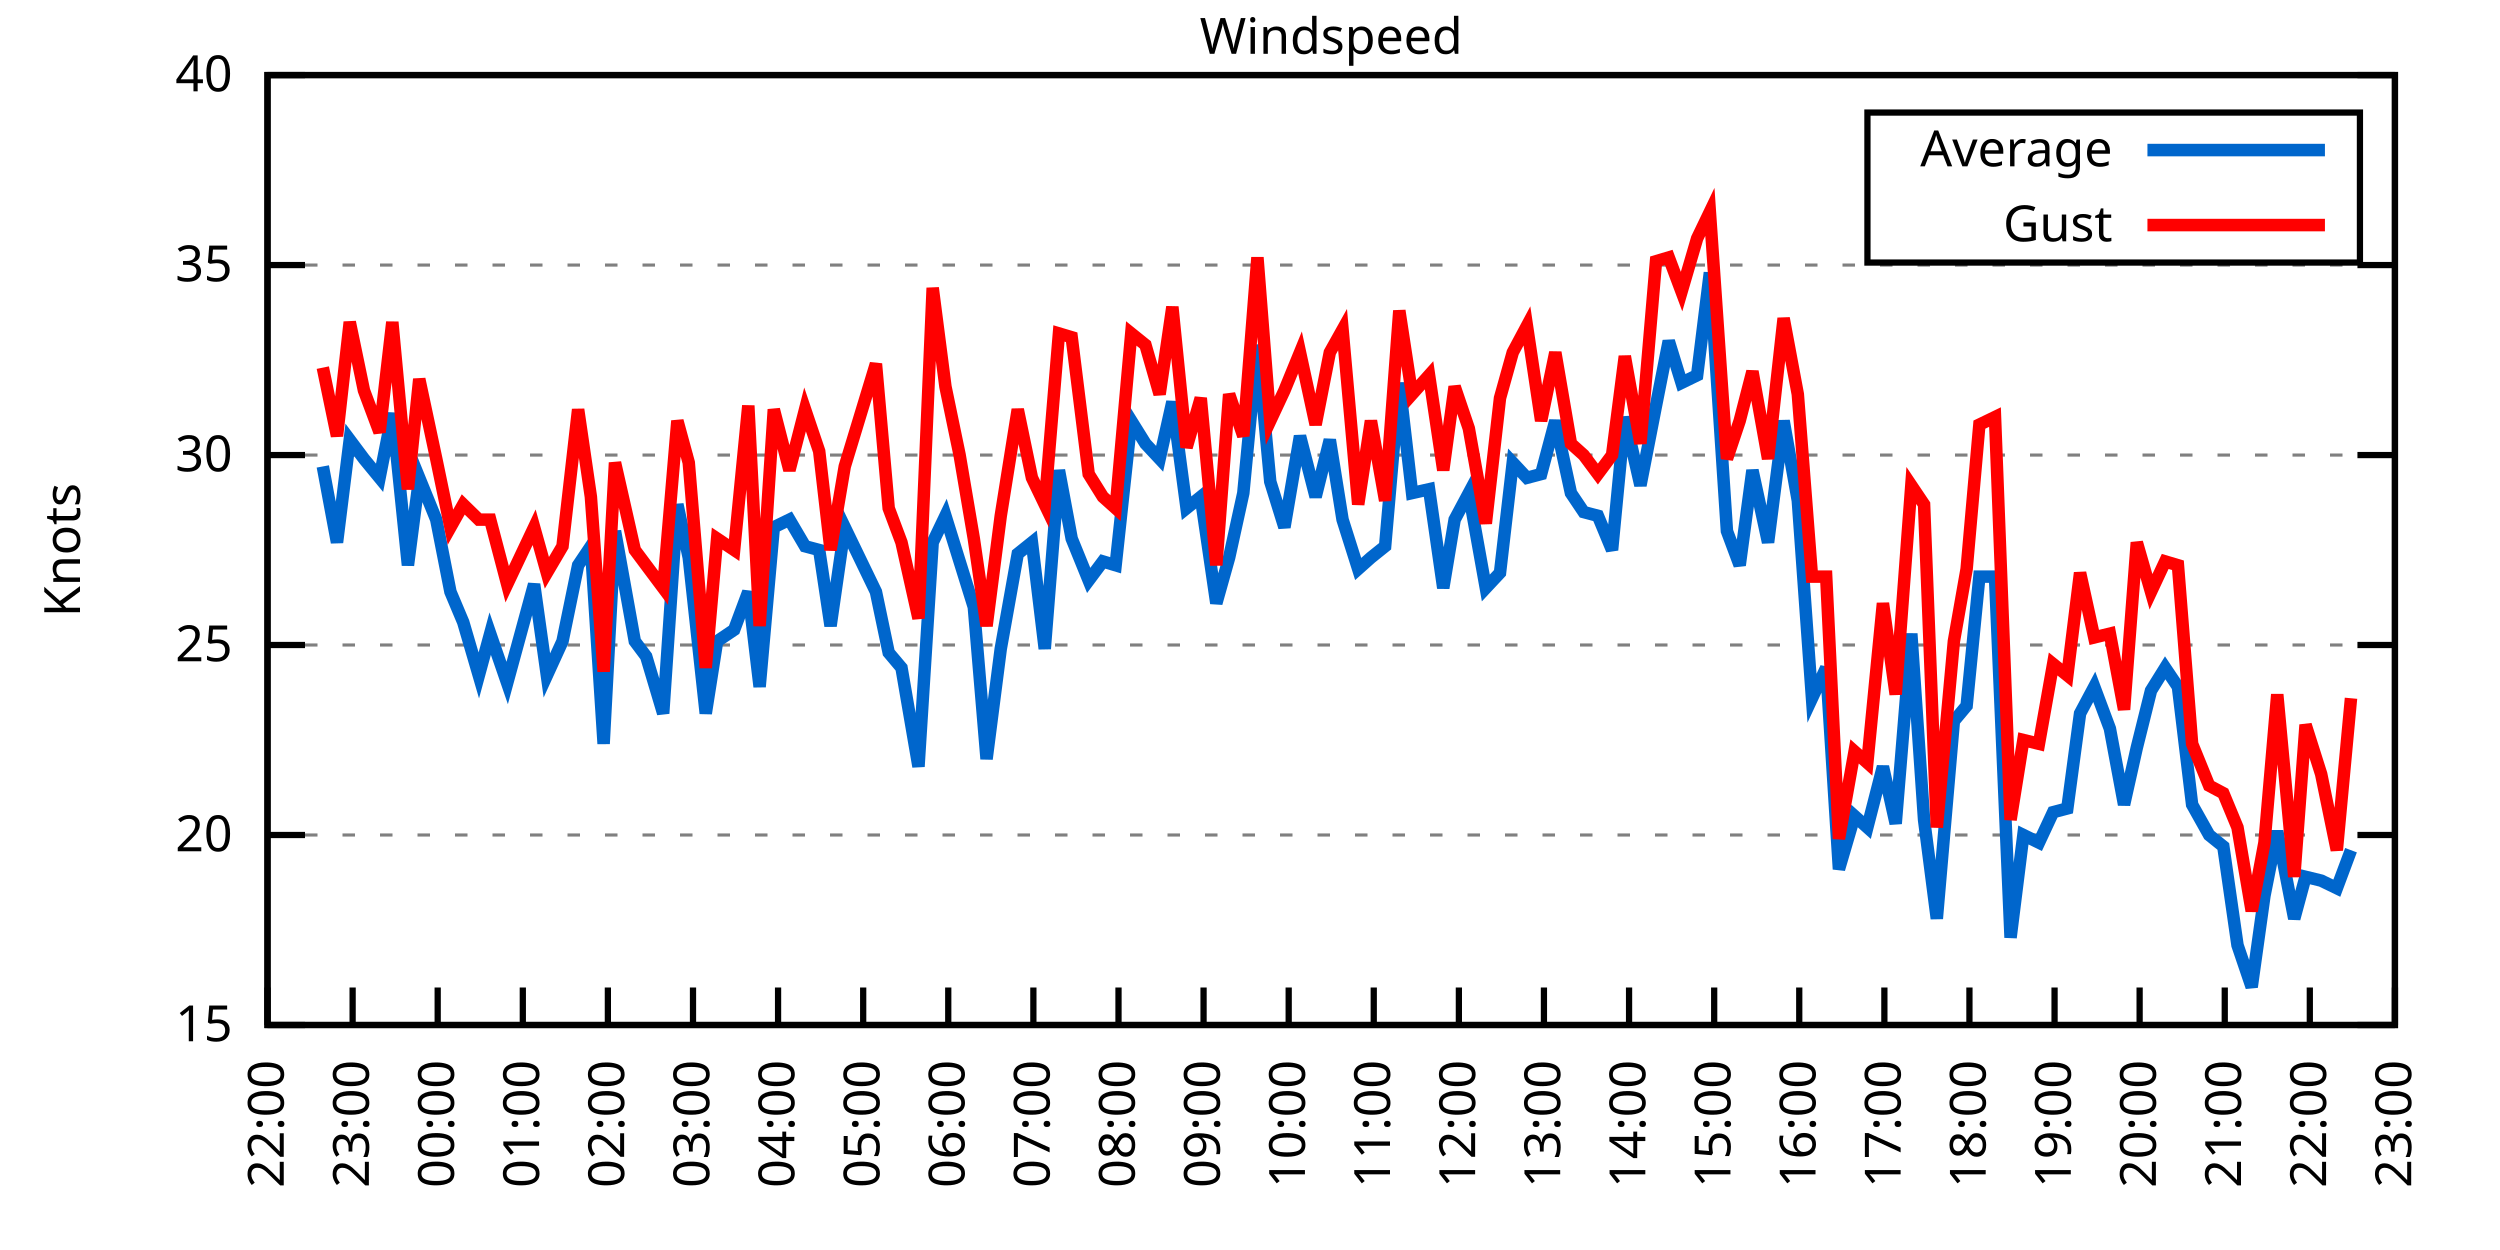
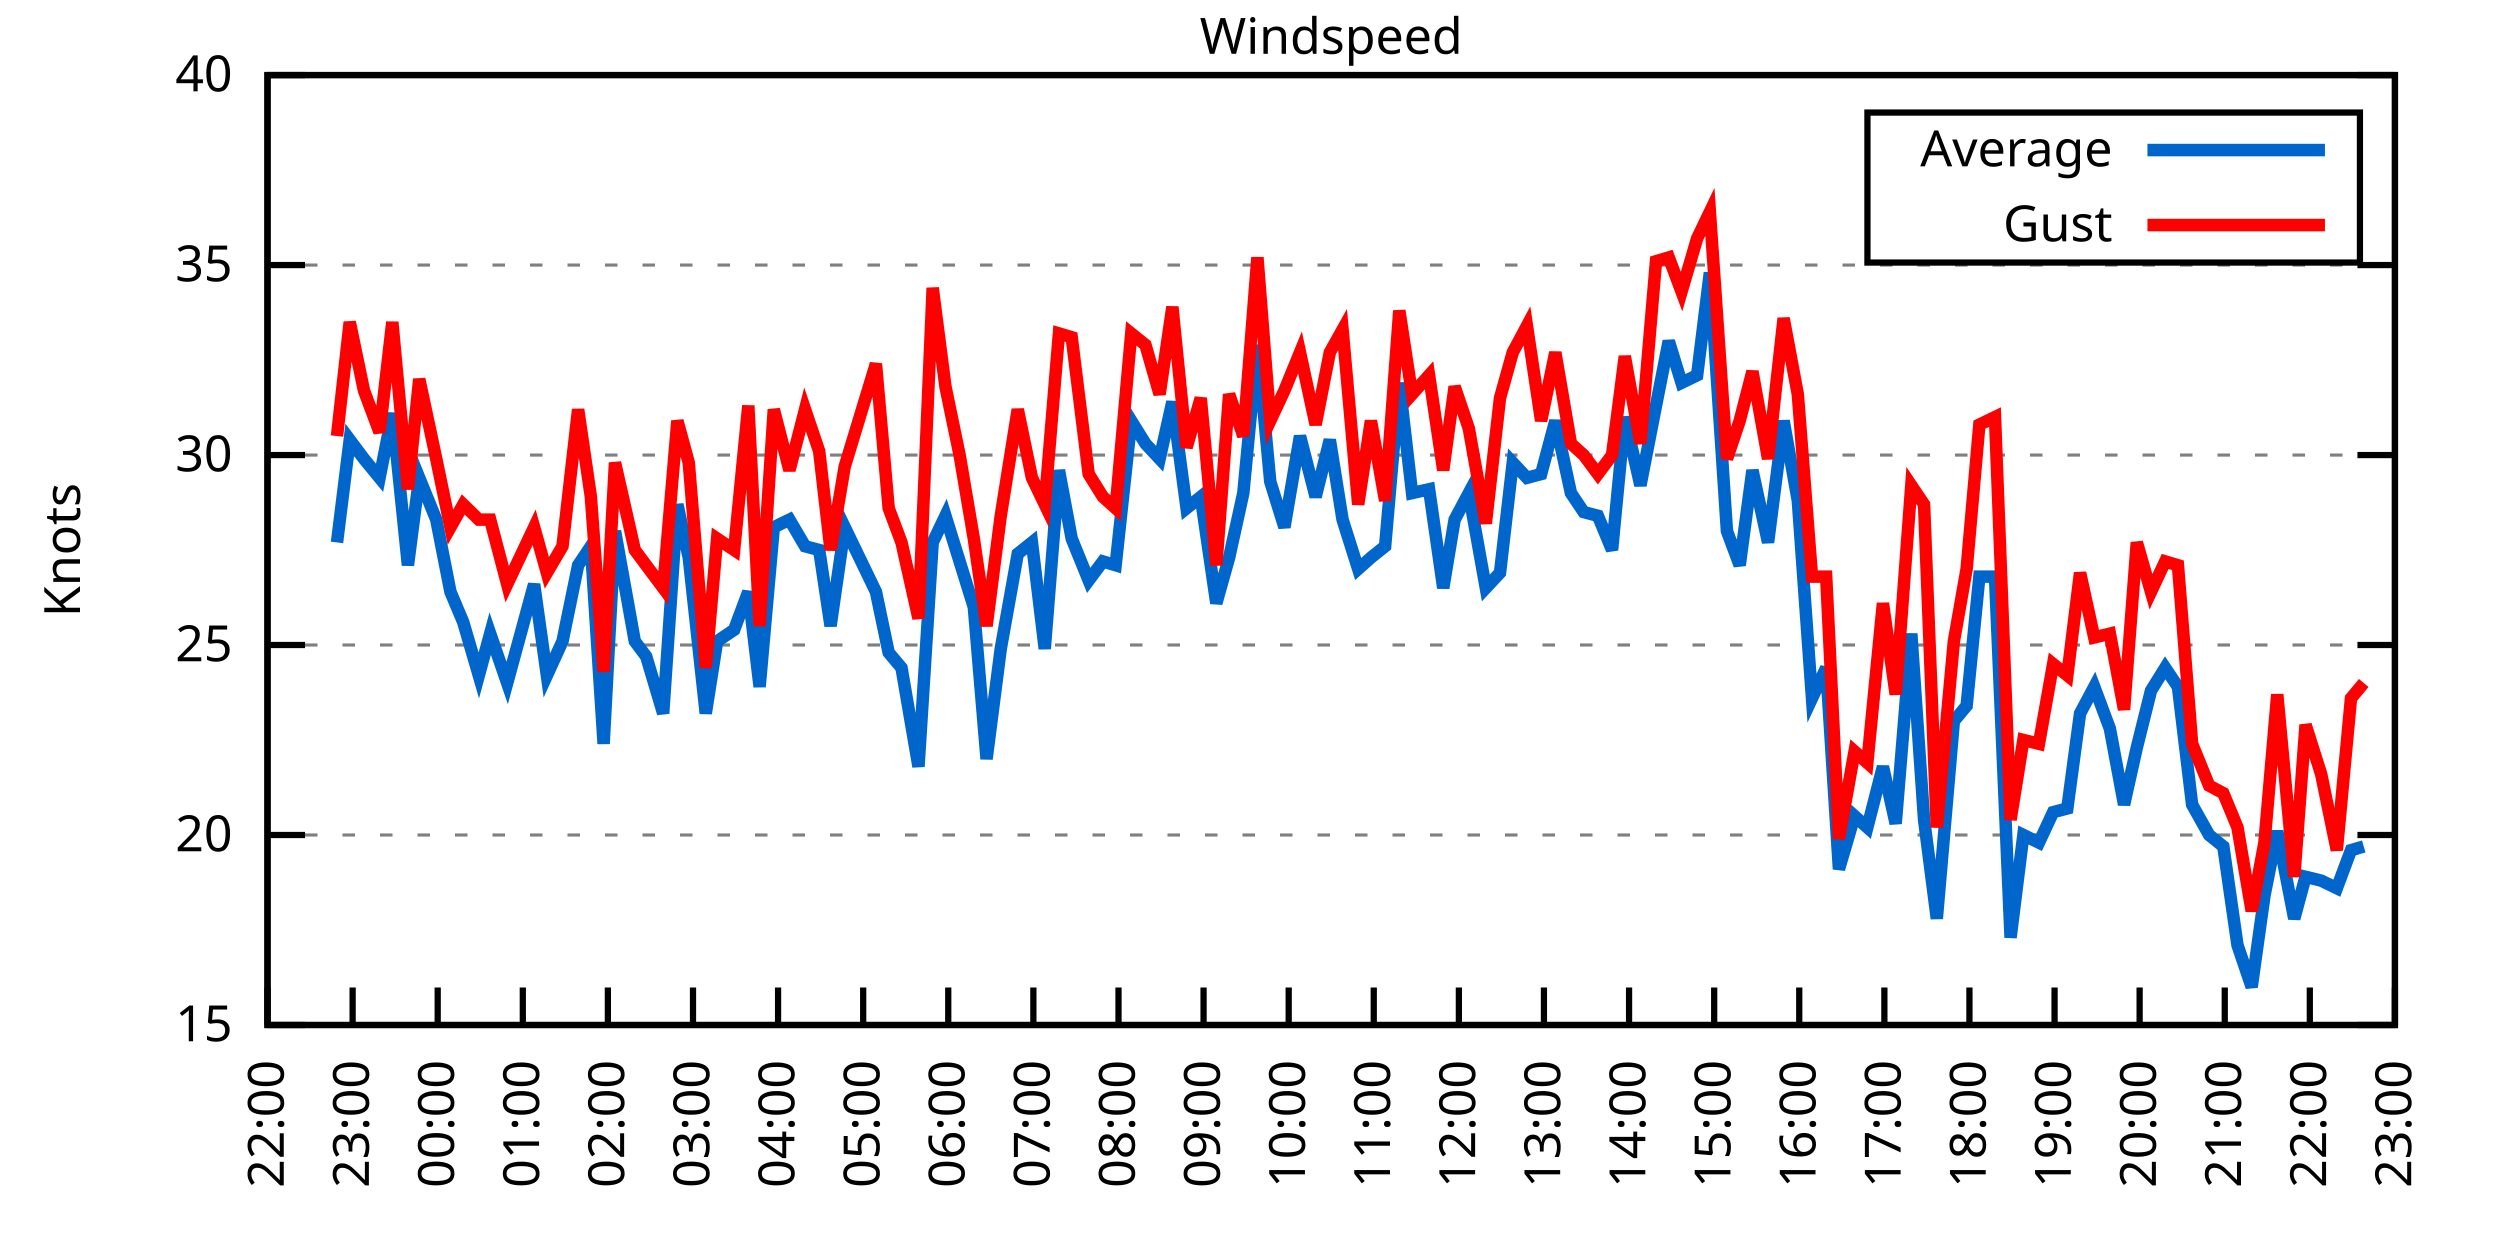
<svg xmlns="http://www.w3.org/2000/svg" xmlns:xlink="http://www.w3.org/1999/xlink" width="400" height="200" viewBox="0 0 400 200">
  <g id="gnuplot_canvas">
    <rect x="0" y="0" width="400" height="200" fill="none" />
    <defs>
      <circle id="gpDot" r="0.5" stroke-width="0.5" stroke="currentColor" />
      <path id="gpPt0" stroke-width="0.333" stroke="currentColor" d="M-1,0 h2 M0,-1 v2" />
      <path id="gpPt1" stroke-width="0.333" stroke="currentColor" d="M-1,-1 L1,1 M1,-1 L-1,1" />
      <path id="gpPt2" stroke-width="0.333" stroke="currentColor" d="M-1,0 L1,0 M0,-1 L0,1 M-1,-1 L1,1 M-1,1 L1,-1" />
      <rect id="gpPt3" stroke-width="0.333" stroke="currentColor" x="-1" y="-1" width="2" height="2" />
      <rect id="gpPt4" stroke-width="0.333" stroke="currentColor" fill="currentColor" x="-1" y="-1" width="2" height="2" />
      <circle id="gpPt5" stroke-width="0.333" stroke="currentColor" cx="0" cy="0" r="1" />
      <use xlink:href="#gpPt5" id="gpPt6" fill="currentColor" stroke="none" />
      <path id="gpPt7" stroke-width="0.333" stroke="currentColor" d="M0,-1.33 L-1.33,0.67 L1.33,0.67 z" />
      <use xlink:href="#gpPt7" id="gpPt8" fill="currentColor" stroke="none" />
      <use xlink:href="#gpPt7" id="gpPt9" stroke="currentColor" transform="rotate(180)" />
      <use xlink:href="#gpPt9" id="gpPt10" fill="currentColor" stroke="none" />
      <use xlink:href="#gpPt3" id="gpPt11" stroke="currentColor" transform="rotate(45)" />
      <use xlink:href="#gpPt11" id="gpPt12" fill="currentColor" stroke="none" />
      <path id="gpPt13" stroke-width="0.333" stroke="currentColor" d="M0,1.330 L1.265,0.411 L0.782,-1.067 L-0.782,-1.076 L-1.265,0.411 z" />
      <use xlink:href="#gpPt13" id="gpPt14" fill="currentColor" stroke="none" />
      <filter id="textbox" filterUnits="objectBoundingBox" x="0" y="0" height="1" width="1">
        <feFlood flood-color="white" flood-opacity="1" result="bgnd" />
        <feComposite in="SourceGraphic" in2="bgnd" operator="atop" />
      </filter>
      <filter id="greybox" filterUnits="objectBoundingBox" x="0" y="0" height="1" width="1">
        <feFlood flood-color="lightgrey" flood-opacity="1" result="grey" />
        <feComposite in="SourceGraphic" in2="grey" operator="atop" />
      </filter>
    </defs>
    <g fill="none" color="white" stroke="currentColor" stroke-width="1.00" stroke-linecap="butt" stroke-linejoin="miter">
</g>
    <g fill="none" color="black" stroke="currentColor" stroke-width="1.00" stroke-linecap="butt" stroke-linejoin="miter">
      <g stroke="none" shape-rendering="crispEdges">
        <polygon fill="rgb(255, 255, 255)" points="42.80,164.00 383.18,164.00 383.18,12.02 42.80,12.02 " />
      </g>
    </g>
    <g fill="none" color="black" stroke="currentColor" stroke-width="1.00" stroke-linecap="butt" stroke-linejoin="miter">
</g>
    <g fill="none" color="black" stroke="black" stroke-width="0.50" stroke-linecap="butt" stroke-linejoin="miter">
</g>
    <g fill="none" color="gray" stroke="currentColor" stroke-width="0.50" stroke-linecap="butt" stroke-linejoin="miter">
      <path stroke="gray" stroke-dasharray="2,4" class="gridline" d="M42.80,164.00 L383.19,164.00  " />
    </g>
    <g fill="none" color="gray" stroke="gray" stroke-width="1.00" stroke-linecap="butt" stroke-linejoin="miter">
</g>
    <g fill="none" color="black" stroke="currentColor" stroke-width="1.00" stroke-linecap="butt" stroke-linejoin="miter">
      <path stroke="black" d="M42.80,164.00 L48.80,164.00 M383.19,164.00 L377.19,164.00  " />
      <g transform="translate(37.20,166.60)" stroke="none" fill="black" font-family="Sans" font-size="8.00" text-anchor="end">
        <text>
          <tspan font-family="Sans"> 15</tspan>
        </text>
      </g>
    </g>
    <g fill="none" color="black" stroke="currentColor" stroke-width="1.00" stroke-linecap="butt" stroke-linejoin="miter">
</g>
    <g fill="none" color="black" stroke="black" stroke-width="0.50" stroke-linecap="butt" stroke-linejoin="miter">
</g>
    <g fill="none" color="gray" stroke="currentColor" stroke-width="0.50" stroke-linecap="butt" stroke-linejoin="miter">
      <path stroke="gray" stroke-dasharray="2,4" class="gridline" d="M42.80,133.60 L383.19,133.60  " />
    </g>
    <g fill="none" color="gray" stroke="gray" stroke-width="1.00" stroke-linecap="butt" stroke-linejoin="miter">
</g>
    <g fill="none" color="black" stroke="currentColor" stroke-width="1.00" stroke-linecap="butt" stroke-linejoin="miter">
      <path stroke="black" d="M42.80,133.60 L48.80,133.60 M383.19,133.60 L377.19,133.60  " />
      <g transform="translate(37.20,136.20)" stroke="none" fill="black" font-family="Sans" font-size="8.00" text-anchor="end">
        <text>
          <tspan font-family="Sans"> 20</tspan>
        </text>
      </g>
    </g>
    <g fill="none" color="black" stroke="currentColor" stroke-width="1.00" stroke-linecap="butt" stroke-linejoin="miter">
</g>
    <g fill="none" color="black" stroke="black" stroke-width="0.50" stroke-linecap="butt" stroke-linejoin="miter">
</g>
    <g fill="none" color="gray" stroke="currentColor" stroke-width="0.50" stroke-linecap="butt" stroke-linejoin="miter">
      <path stroke="gray" stroke-dasharray="2,4" class="gridline" d="M42.80,103.20 L383.19,103.20  " />
    </g>
    <g fill="none" color="gray" stroke="gray" stroke-width="1.00" stroke-linecap="butt" stroke-linejoin="miter">
</g>
    <g fill="none" color="black" stroke="currentColor" stroke-width="1.00" stroke-linecap="butt" stroke-linejoin="miter">
      <path stroke="black" d="M42.80,103.20 L48.80,103.20 M383.19,103.20 L377.19,103.20  " />
      <g transform="translate(37.20,105.80)" stroke="none" fill="black" font-family="Sans" font-size="8.00" text-anchor="end">
        <text>
          <tspan font-family="Sans"> 25</tspan>
        </text>
      </g>
    </g>
    <g fill="none" color="black" stroke="currentColor" stroke-width="1.00" stroke-linecap="butt" stroke-linejoin="miter">
</g>
    <g fill="none" color="black" stroke="black" stroke-width="0.50" stroke-linecap="butt" stroke-linejoin="miter">
</g>
    <g fill="none" color="gray" stroke="currentColor" stroke-width="0.50" stroke-linecap="butt" stroke-linejoin="miter">
      <path stroke="gray" stroke-dasharray="2,4" class="gridline" d="M42.80,72.81 L383.19,72.81  " />
    </g>
    <g fill="none" color="gray" stroke="gray" stroke-width="1.00" stroke-linecap="butt" stroke-linejoin="miter">
</g>
    <g fill="none" color="black" stroke="currentColor" stroke-width="1.00" stroke-linecap="butt" stroke-linejoin="miter">
      <path stroke="black" d="M42.80,72.81 L48.80,72.81 M383.19,72.81 L377.19,72.81  " />
      <g transform="translate(37.20,75.41)" stroke="none" fill="black" font-family="Sans" font-size="8.00" text-anchor="end">
        <text>
          <tspan font-family="Sans"> 30</tspan>
        </text>
      </g>
    </g>
    <g fill="none" color="black" stroke="currentColor" stroke-width="1.00" stroke-linecap="butt" stroke-linejoin="miter">
</g>
    <g fill="none" color="black" stroke="black" stroke-width="0.50" stroke-linecap="butt" stroke-linejoin="miter">
</g>
    <g fill="none" color="gray" stroke="currentColor" stroke-width="0.50" stroke-linecap="butt" stroke-linejoin="miter">
      <path stroke="gray" stroke-dasharray="2,4" class="gridline" d="M42.80,42.41 L383.19,42.41  " />
    </g>
    <g fill="none" color="gray" stroke="gray" stroke-width="1.00" stroke-linecap="butt" stroke-linejoin="miter">
</g>
    <g fill="none" color="black" stroke="currentColor" stroke-width="1.00" stroke-linecap="butt" stroke-linejoin="miter">
      <path stroke="black" d="M42.80,42.41 L48.80,42.41 M383.19,42.41 L377.19,42.41  " />
      <g transform="translate(37.20,45.01)" stroke="none" fill="black" font-family="Sans" font-size="8.00" text-anchor="end">
        <text>
          <tspan font-family="Sans"> 35</tspan>
        </text>
      </g>
    </g>
    <g fill="none" color="black" stroke="currentColor" stroke-width="1.00" stroke-linecap="butt" stroke-linejoin="miter">
</g>
    <g fill="none" color="black" stroke="black" stroke-width="0.50" stroke-linecap="butt" stroke-linejoin="miter">
</g>
    <g fill="none" color="gray" stroke="currentColor" stroke-width="0.50" stroke-linecap="butt" stroke-linejoin="miter">
      <path stroke="gray" stroke-dasharray="2,4" class="gridline" d="M42.80,12.01 L383.19,12.01  " />
    </g>
    <g fill="none" color="gray" stroke="gray" stroke-width="1.00" stroke-linecap="butt" stroke-linejoin="miter">
</g>
    <g fill="none" color="black" stroke="currentColor" stroke-width="1.00" stroke-linecap="butt" stroke-linejoin="miter">
      <path stroke="black" d="M42.80,12.01 L48.80,12.01 M383.19,12.01 L377.19,12.01  " />
      <g transform="translate(37.20,14.61)" stroke="none" fill="black" font-family="Sans" font-size="8.00" text-anchor="end">
        <text>
          <tspan font-family="Sans"> 40</tspan>
        </text>
      </g>
    </g>
    <g fill="none" color="black" stroke="currentColor" stroke-width="1.00" stroke-linecap="butt" stroke-linejoin="miter">
      <path stroke="black" d="M42.80,164.00 L42.80,158.00  " />
      <g transform="translate(45.40,169.60) rotate(270.00)" stroke="none" fill="black" font-family="Sans" font-size="8.00" text-anchor="end">
        <text>
          <tspan font-family="Sans">22:00</tspan>
        </text>
      </g>
    </g>
    <g fill="none" color="black" stroke="currentColor" stroke-width="1.00" stroke-linecap="butt" stroke-linejoin="miter">
      <path stroke="black" d="M56.42,164.00 L56.42,158.00  " />
      <g transform="translate(59.02,169.60) rotate(270.00)" stroke="none" fill="black" font-family="Sans" font-size="8.00" text-anchor="end">
        <text>
          <tspan font-family="Sans">23:00</tspan>
        </text>
      </g>
    </g>
    <g fill="none" color="black" stroke="currentColor" stroke-width="1.00" stroke-linecap="butt" stroke-linejoin="miter">
      <path stroke="black" d="M70.03,164.00 L70.03,158.00  " />
      <g transform="translate(72.63,169.60) rotate(270.00)" stroke="none" fill="black" font-family="Sans" font-size="8.00" text-anchor="end">
        <text>
          <tspan font-family="Sans">00:00</tspan>
        </text>
      </g>
    </g>
    <g fill="none" color="black" stroke="currentColor" stroke-width="1.00" stroke-linecap="butt" stroke-linejoin="miter">
      <path stroke="black" d="M83.65,164.00 L83.65,158.00  " />
      <g transform="translate(86.25,169.60) rotate(270.00)" stroke="none" fill="black" font-family="Sans" font-size="8.00" text-anchor="end">
        <text>
          <tspan font-family="Sans">01:00</tspan>
        </text>
      </g>
    </g>
    <g fill="none" color="black" stroke="currentColor" stroke-width="1.00" stroke-linecap="butt" stroke-linejoin="miter">
      <path stroke="black" d="M97.26,164.00 L97.26,158.00  " />
      <g transform="translate(99.86,169.60) rotate(270.00)" stroke="none" fill="black" font-family="Sans" font-size="8.00" text-anchor="end">
        <text>
          <tspan font-family="Sans">02:00</tspan>
        </text>
      </g>
    </g>
    <g fill="none" color="black" stroke="currentColor" stroke-width="1.00" stroke-linecap="butt" stroke-linejoin="miter">
      <path stroke="black" d="M110.88,164.00 L110.88,158.00  " />
      <g transform="translate(113.48,169.60) rotate(270.00)" stroke="none" fill="black" font-family="Sans" font-size="8.00" text-anchor="end">
        <text>
          <tspan font-family="Sans">03:00</tspan>
        </text>
      </g>
    </g>
    <g fill="none" color="black" stroke="currentColor" stroke-width="1.00" stroke-linecap="butt" stroke-linejoin="miter">
      <path stroke="black" d="M124.49,164.00 L124.49,158.00  " />
      <g transform="translate(127.09,169.60) rotate(270.00)" stroke="none" fill="black" font-family="Sans" font-size="8.00" text-anchor="end">
        <text>
          <tspan font-family="Sans">04:00</tspan>
        </text>
      </g>
    </g>
    <g fill="none" color="black" stroke="currentColor" stroke-width="1.00" stroke-linecap="butt" stroke-linejoin="miter">
      <path stroke="black" d="M138.11,164.00 L138.11,158.00  " />
      <g transform="translate(140.71,169.60) rotate(270.00)" stroke="none" fill="black" font-family="Sans" font-size="8.00" text-anchor="end">
        <text>
          <tspan font-family="Sans">05:00</tspan>
        </text>
      </g>
    </g>
    <g fill="none" color="black" stroke="currentColor" stroke-width="1.00" stroke-linecap="butt" stroke-linejoin="miter">
      <path stroke="black" d="M151.72,164.00 L151.72,158.00  " />
      <g transform="translate(154.32,169.60) rotate(270.00)" stroke="none" fill="black" font-family="Sans" font-size="8.00" text-anchor="end">
        <text>
          <tspan font-family="Sans">06:00</tspan>
        </text>
      </g>
    </g>
    <g fill="none" color="black" stroke="currentColor" stroke-width="1.00" stroke-linecap="butt" stroke-linejoin="miter">
      <path stroke="black" d="M165.34,164.00 L165.34,158.00  " />
      <g transform="translate(167.94,169.60) rotate(270.00)" stroke="none" fill="black" font-family="Sans" font-size="8.00" text-anchor="end">
        <text>
          <tspan font-family="Sans">07:00</tspan>
        </text>
      </g>
    </g>
    <g fill="none" color="black" stroke="currentColor" stroke-width="1.00" stroke-linecap="butt" stroke-linejoin="miter">
      <path stroke="black" d="M178.96,164.00 L178.96,158.00  " />
      <g transform="translate(181.56,169.60) rotate(270.00)" stroke="none" fill="black" font-family="Sans" font-size="8.00" text-anchor="end">
        <text>
          <tspan font-family="Sans">08:00</tspan>
        </text>
      </g>
    </g>
    <g fill="none" color="black" stroke="currentColor" stroke-width="1.00" stroke-linecap="butt" stroke-linejoin="miter">
      <path stroke="black" d="M192.57,164.00 L192.57,158.00  " />
      <g transform="translate(195.17,169.60) rotate(270.00)" stroke="none" fill="black" font-family="Sans" font-size="8.00" text-anchor="end">
        <text>
          <tspan font-family="Sans">09:00</tspan>
        </text>
      </g>
    </g>
    <g fill="none" color="black" stroke="currentColor" stroke-width="1.00" stroke-linecap="butt" stroke-linejoin="miter">
      <path stroke="black" d="M206.19,164.00 L206.19,158.00  " />
      <g transform="translate(208.79,169.60) rotate(270.00)" stroke="none" fill="black" font-family="Sans" font-size="8.00" text-anchor="end">
        <text>
          <tspan font-family="Sans">10:00</tspan>
        </text>
      </g>
    </g>
    <g fill="none" color="black" stroke="currentColor" stroke-width="1.00" stroke-linecap="butt" stroke-linejoin="miter">
      <path stroke="black" d="M219.80,164.00 L219.80,158.00  " />
      <g transform="translate(222.40,169.60) rotate(270.00)" stroke="none" fill="black" font-family="Sans" font-size="8.00" text-anchor="end">
        <text>
          <tspan font-family="Sans">11:00</tspan>
        </text>
      </g>
    </g>
    <g fill="none" color="black" stroke="currentColor" stroke-width="1.00" stroke-linecap="butt" stroke-linejoin="miter">
      <path stroke="black" d="M233.42,164.00 L233.42,158.00  " />
      <g transform="translate(236.02,169.60) rotate(270.00)" stroke="none" fill="black" font-family="Sans" font-size="8.00" text-anchor="end">
        <text>
          <tspan font-family="Sans">12:00</tspan>
        </text>
      </g>
    </g>
    <g fill="none" color="black" stroke="currentColor" stroke-width="1.00" stroke-linecap="butt" stroke-linejoin="miter">
      <path stroke="black" d="M247.03,164.00 L247.03,158.00  " />
      <g transform="translate(249.63,169.60) rotate(270.00)" stroke="none" fill="black" font-family="Sans" font-size="8.00" text-anchor="end">
        <text>
          <tspan font-family="Sans">13:00</tspan>
        </text>
      </g>
    </g>
    <g fill="none" color="black" stroke="currentColor" stroke-width="1.00" stroke-linecap="butt" stroke-linejoin="miter">
      <path stroke="black" d="M260.65,164.00 L260.65,158.00  " />
      <g transform="translate(263.25,169.60) rotate(270.00)" stroke="none" fill="black" font-family="Sans" font-size="8.00" text-anchor="end">
        <text>
          <tspan font-family="Sans">14:00</tspan>
        </text>
      </g>
    </g>
    <g fill="none" color="black" stroke="currentColor" stroke-width="1.00" stroke-linecap="butt" stroke-linejoin="miter">
      <path stroke="black" d="M274.27,164.00 L274.27,158.00  " />
      <g transform="translate(276.87,169.60) rotate(270.00)" stroke="none" fill="black" font-family="Sans" font-size="8.00" text-anchor="end">
        <text>
          <tspan font-family="Sans">15:00</tspan>
        </text>
      </g>
    </g>
    <g fill="none" color="black" stroke="currentColor" stroke-width="1.00" stroke-linecap="butt" stroke-linejoin="miter">
      <path stroke="black" d="M287.88,164.00 L287.88,158.00  " />
      <g transform="translate(290.48,169.60) rotate(270.00)" stroke="none" fill="black" font-family="Sans" font-size="8.00" text-anchor="end">
        <text>
          <tspan font-family="Sans">16:00</tspan>
        </text>
      </g>
    </g>
    <g fill="none" color="black" stroke="currentColor" stroke-width="1.00" stroke-linecap="butt" stroke-linejoin="miter">
      <path stroke="black" d="M301.50,164.00 L301.50,158.00  " />
      <g transform="translate(304.10,169.60) rotate(270.00)" stroke="none" fill="black" font-family="Sans" font-size="8.00" text-anchor="end">
        <text>
          <tspan font-family="Sans">17:00</tspan>
        </text>
      </g>
    </g>
    <g fill="none" color="black" stroke="currentColor" stroke-width="1.00" stroke-linecap="butt" stroke-linejoin="miter">
      <path stroke="black" d="M315.11,164.00 L315.11,158.00  " />
      <g transform="translate(317.71,169.60) rotate(270.00)" stroke="none" fill="black" font-family="Sans" font-size="8.00" text-anchor="end">
        <text>
          <tspan font-family="Sans">18:00</tspan>
        </text>
      </g>
    </g>
    <g fill="none" color="black" stroke="currentColor" stroke-width="1.00" stroke-linecap="butt" stroke-linejoin="miter">
      <path stroke="black" d="M328.73,164.00 L328.73,158.00  " />
      <g transform="translate(331.33,169.60) rotate(270.00)" stroke="none" fill="black" font-family="Sans" font-size="8.00" text-anchor="end">
        <text>
          <tspan font-family="Sans">19:00</tspan>
        </text>
      </g>
    </g>
    <g fill="none" color="black" stroke="currentColor" stroke-width="1.00" stroke-linecap="butt" stroke-linejoin="miter">
      <path stroke="black" d="M342.34,164.00 L342.34,158.00  " />
      <g transform="translate(344.94,169.60) rotate(270.00)" stroke="none" fill="black" font-family="Sans" font-size="8.00" text-anchor="end">
        <text>
          <tspan font-family="Sans">20:00</tspan>
        </text>
      </g>
    </g>
    <g fill="none" color="black" stroke="currentColor" stroke-width="1.00" stroke-linecap="butt" stroke-linejoin="miter">
      <path stroke="black" d="M355.96,164.00 L355.96,158.00  " />
      <g transform="translate(358.56,169.60) rotate(270.00)" stroke="none" fill="black" font-family="Sans" font-size="8.00" text-anchor="end">
        <text>
          <tspan font-family="Sans">21:00</tspan>
        </text>
      </g>
    </g>
    <g fill="none" color="black" stroke="currentColor" stroke-width="1.00" stroke-linecap="butt" stroke-linejoin="miter">
      <path stroke="black" d="M369.57,164.00 L369.57,158.00  " />
      <g transform="translate(372.17,169.60) rotate(270.00)" stroke="none" fill="black" font-family="Sans" font-size="8.00" text-anchor="end">
        <text>
          <tspan font-family="Sans">22:00</tspan>
        </text>
      </g>
    </g>
    <g fill="none" color="black" stroke="currentColor" stroke-width="1.00" stroke-linecap="butt" stroke-linejoin="miter">
      <path stroke="black" d="M383.19,164.00 L383.19,158.00  " />
      <g transform="translate(385.79,169.60) rotate(270.00)" stroke="none" fill="black" font-family="Sans" font-size="8.00" text-anchor="end">
        <text>
          <tspan font-family="Sans">23:00</tspan>
        </text>
      </g>
    </g>
    <g fill="none" color="black" stroke="currentColor" stroke-width="1.00" stroke-linecap="butt" stroke-linejoin="miter">
</g>
    <g fill="none" color="black" stroke="currentColor" stroke-width="1.00" stroke-linecap="butt" stroke-linejoin="miter">
      <path stroke="black" d="M42.80,12.01 L42.80,164.00 L383.19,164.00 L383.19,12.01 L42.80,12.01 Z  " />
    </g>
    <g fill="none" color="black" stroke="currentColor" stroke-width="1.00" stroke-linecap="butt" stroke-linejoin="miter">
</g>
    <g fill="none" color="black" stroke="currentColor" stroke-width="1.00" stroke-linecap="butt" stroke-linejoin="miter">
      <path stroke="black" d="M298.79,42.01 L298.79,18.01 L377.59,18.01 L377.59,42.01 L298.79,42.01 Z  " />
    </g>
    <g id="Windspeed_plot_1">
      <g fill="none" color="white" stroke="black" stroke-width="2.00" stroke-linecap="butt" stroke-linejoin="miter">
</g>
      <g fill="none" color="black" stroke="currentColor" stroke-width="2.00" stroke-linecap="butt" stroke-linejoin="miter">
        <g transform="translate(337.99,26.61)" stroke="none" fill="black" font-family="Sans" font-size="8.00" text-anchor="end">
          <text>
            <tspan font-family="Sans">Average</tspan>
          </text>
        </g>
      </g>
      <g fill="none" color="black" stroke="currentColor" stroke-width="2.00" stroke-linecap="butt" stroke-linejoin="miter">
-         <path stroke="rgb(  0, 102, 204)" d="M343.59,24.01 L371.99,24.01 M51.65,74.63 L53.92,86.79 L55.96,70.37 L58.23,73.41 L60.73,76.45 L62.77,66.12   L65.27,90.44 L67.08,76.45 L69.80,83.14 L72.07,94.69 L74.12,99.56 L76.61,108.07 L78.43,101.38 L81.15,109.28   L85.46,93.48 L87.50,108.07 L90.00,102.60 L92.50,90.44 L94.54,87.40 L96.58,119.01 L98.40,84.97 L101.57,102.60   L103.39,105.03 L106.11,114.15 L108.38,80.71 L110.20,89.22 L112.92,114.15 L114.74,102.60 L117.46,100.77 L119.73,94.69   L121.54,109.89 L123.81,84.36 L126.31,83.14 L128.81,87.40 L131.07,88.00 L132.89,100.16 L135.16,84.36 L140.15,94.69   L142.19,104.42 L144.24,106.85 L146.96,122.66 L149.23,86.79 L151.27,82.53 L153.54,89.83 L155.81,97.12 L157.85,121.44   L160.12,103.81 L162.84,88.61 L165.11,86.79 L167.16,103.81 L169.43,75.24 L171.47,86.18 L174.19,92.87 L176.46,89.83   L178.50,90.44 L181.00,67.33 L183.27,70.98 L185.54,73.41 L187.58,64.29 L189.85,81.32 L192.12,79.49 L194.61,96.52   L196.66,89.22 L198.93,78.89 L201.19,55.18 L203.24,77.06 L205.51,84.36 L208.00,69.77 L210.50,79.49 L212.77,70.37   L214.81,83.14 L217.31,91.04 L219.35,89.22 L221.62,87.40 L223.89,61.25 L225.93,78.89 L228.65,78.28 L230.92,94.08   L232.74,83.14 L235.01,78.89 L237.73,94.08 L240.00,91.65 L242.04,74.02 L244.31,76.45 L246.58,75.85 L248.85,67.33   L251.35,78.89 L253.39,81.93 L255.66,82.53 L257.93,88.00 L259.97,66.73 L262.47,77.67 L264.96,64.90 L267.00,54.57   L269.05,61.25 L271.54,60.04 L273.58,43.62 L276.31,84.97 L278.35,90.44 L280.39,75.24 L282.89,86.79 L285.38,67.33   L287.65,80.10 L289.92,111.72 L292.19,106.85 L294.23,139.07 L296.73,130.56 L298.77,132.39 L301.27,122.66 L303.31,131.78   L305.81,101.38 L307.85,131.17 L309.89,146.98 L312.62,115.36 L314.66,112.93 L316.70,92.26 L319.20,92.26 L321.69,150.02   L323.74,133.60 L326.23,134.82 L328.50,129.95 L330.77,129.35 L332.81,114.15 L335.08,109.89 L337.58,116.58 L339.85,128.74   L341.89,119.62 L344.16,110.50 L346.43,106.85 L348.47,109.89 L350.74,128.74 L353.46,133.60 L355.73,135.43 L358.00,151.23   L360.27,157.92 L362.31,143.33 L364.36,132.99 L367.08,146.98 L368.89,140.29 L371.39,140.90 L373.89,142.11 L376.16,136.03    " />
+         <path stroke="rgb(  0, 102, 204)" d="M343.59,24.01 L371.99,24.01 M53.92,86.79 L55.96,70.37 L58.23,73.41 L60.73,76.45 L62.77,66.12 L65.27,90.44   L67.08,76.45 L69.80,83.14 L72.07,94.69 L74.12,99.56 L76.61,108.07 L78.43,101.38 L81.15,109.28 L85.46,93.48   L87.50,108.07 L90.00,102.60 L92.50,90.44 L94.54,87.40 L96.58,119.01 L98.40,84.97 L101.57,102.60 L103.39,105.03   L106.11,114.15 L108.38,80.71 L110.20,89.22 L112.92,114.15 L114.74,102.60 L117.46,100.77 L119.73,94.69 L121.54,109.89   L123.81,84.36 L126.31,83.14 L128.81,87.40 L131.07,88.00 L132.89,100.16 L135.16,84.36 L140.15,94.69 L142.19,104.42   L144.24,106.85 L146.96,122.66 L149.23,86.79 L151.27,82.53 L153.54,89.83 L155.81,97.12 L157.85,121.44 L160.12,103.81   L162.84,88.61 L165.11,86.79 L167.16,103.81 L169.43,75.24 L171.47,86.18 L174.19,92.87 L176.46,89.83 L178.50,90.44   L181.00,67.33 L183.27,70.98 L185.54,73.41 L187.58,64.29 L189.85,81.32 L192.12,79.49 L194.61,96.52 L196.66,89.22   L198.93,78.89 L201.19,55.18 L203.24,77.06 L205.51,84.36 L208.00,69.77 L210.50,79.49 L212.77,70.37 L214.81,83.14   L217.31,91.04 L219.35,89.22 L221.62,87.40 L223.89,61.25 L225.93,78.89 L228.65,78.28 L230.92,94.08 L232.74,83.14   L235.01,78.89 L237.73,94.08 L240.00,91.65 L242.04,74.02 L244.31,76.45 L246.58,75.85 L248.85,67.33 L251.35,78.89   L253.39,81.93 L255.66,82.53 L257.93,88.00 L259.97,66.73 L262.47,77.67 L264.96,64.90 L267.00,54.57 L269.05,61.25   L271.54,60.04 L273.58,43.62 L276.31,84.97 L278.35,90.44 L280.39,75.24 L282.89,86.79 L285.38,67.33 L287.65,80.10   L289.92,111.72 L292.19,106.85 L294.23,139.07 L296.73,130.56 L298.77,132.39 L301.27,122.66 L303.31,131.78 L305.81,101.38   L307.85,131.17 L309.89,146.98 L312.62,115.36 L314.66,112.93 L316.70,92.26 L319.20,92.26 L321.69,150.02 L323.74,133.60   L326.23,134.82 L328.50,129.95 L330.77,129.35 L332.81,114.15 L335.08,109.89 L337.58,116.58 L339.85,128.74 L341.89,119.62   L344.16,110.50 L346.43,106.85 L348.47,109.89 L350.74,128.74 L353.46,133.60 L355.73,135.43 L358.00,151.23 L360.27,157.92   L362.31,143.33 L364.36,132.99 L367.08,146.98 L368.89,140.29 L371.39,140.90 L373.89,142.11 L376.16,136.03 L378.20,135.43    " />
      </g>
    </g>
    <g id="Windspeed_plot_2">
      <g fill="none" color="black" stroke="currentColor" stroke-width="2.00" stroke-linecap="butt" stroke-linejoin="miter">
        <g transform="translate(337.99,38.61)" stroke="none" fill="black" font-family="Sans" font-size="8.00" text-anchor="end">
          <text>
            <tspan font-family="Sans">Gust</tspan>
          </text>
        </g>
      </g>
      <g fill="none" color="black" stroke="currentColor" stroke-width="2.00" stroke-linecap="butt" stroke-linejoin="miter">
-         <path stroke="rgb(255,   0,   0)" d="M343.59,36.01 L371.99,36.01 M51.65,58.82 L53.92,69.77 L55.96,51.53 L58.23,62.47 L60.73,69.16 L62.77,51.53   L65.27,78.28 L67.08,60.65 L69.80,73.41 L72.07,84.36 L74.12,80.71 L76.61,83.14 L78.43,83.14 L81.15,93.48   L85.46,84.36 L87.50,91.65 L90.00,87.40 L92.50,65.51 L94.54,79.49 L96.58,107.46 L98.40,74.02 L101.57,88.00   L103.39,90.44 L106.11,94.08 L108.38,67.33 L110.20,74.02 L112.92,106.85 L114.74,86.18 L117.46,88.00 L119.73,64.90   L121.54,100.16 L123.81,65.51 L126.31,75.24 L128.81,65.51 L131.07,72.20 L132.89,88.00 L135.16,74.63 L140.15,58.21   L142.19,81.32 L144.24,86.79 L146.96,98.95 L149.23,46.06 L151.27,61.86 L153.54,72.81 L155.81,86.18 L157.85,100.16   L160.12,82.53 L162.84,65.51 L165.11,76.45 L167.16,80.71 L169.43,53.35 L171.47,53.96 L174.19,75.85 L176.46,79.49   L178.50,81.32 L181.00,53.35 L183.27,55.18 L185.54,63.08 L187.58,49.10 L189.85,71.59 L192.12,63.69 L194.61,90.44   L196.66,63.08 L198.93,69.77 L201.19,41.19 L203.24,67.33 L205.51,62.47 L208.00,56.39 L210.50,67.94 L212.77,56.39   L214.81,52.74 L217.31,80.71 L219.35,67.33 L221.62,80.10 L223.89,49.70 L225.93,63.08 L228.65,60.04 L230.92,75.24   L232.74,61.86 L235.01,68.55 L237.73,83.75 L240.00,63.69 L242.04,56.39 L244.31,52.14 L246.58,67.33 L248.85,56.39   L251.35,70.98 L253.39,72.81 L255.66,75.85 L257.93,72.81 L259.97,57.00 L262.47,70.98 L264.96,41.80 L267.00,41.19   L269.05,46.66 L271.54,38.15 L273.58,33.90 L276.31,73.41 L278.35,67.33 L280.39,59.43 L282.89,73.41 L285.38,50.92   L287.65,63.08 L289.92,92.26 L292.19,92.26 L294.23,134.21 L296.73,120.23 L298.77,122.05 L301.27,96.52 L303.31,111.11   L305.81,77.67 L307.85,80.71 L309.89,132.39 L312.62,102.60 L314.66,91.04 L316.70,67.94 L319.20,66.73 L321.69,131.17   L323.74,118.40 L326.23,119.01 L328.50,106.24 L330.77,108.07 L332.81,91.65 L335.08,101.99 L337.58,101.38 L339.85,113.54   L341.89,86.79 L344.16,94.69 L346.43,89.83 L348.47,90.44 L350.74,119.01 L353.46,125.70 L355.73,126.91 L358.00,132.39   L360.27,145.76 L362.31,134.82 L364.36,111.11 L367.08,140.29 L368.89,115.97 L371.39,123.87 L373.89,136.03 L376.16,111.72    " />
+         <path stroke="rgb(255,   0,   0)" d="M343.59,36.01 L371.99,36.01 M53.92,69.77 L55.96,51.53 L58.23,62.47 L60.73,69.16 L62.77,51.53 L65.27,78.28   L67.08,60.65 L69.80,73.41 L72.07,84.36 L74.12,80.71 L76.61,83.14 L78.43,83.14 L81.15,93.48 L85.46,84.36   L87.50,91.65 L90.00,87.40 L92.50,65.51 L94.54,79.49 L96.58,107.46 L98.40,74.02 L101.57,88.00 L103.39,90.44   L106.11,94.08 L108.38,67.33 L110.20,74.02 L112.92,106.85 L114.74,86.18 L117.46,88.00 L119.73,64.90 L121.54,100.16   L123.81,65.51 L126.31,75.24 L128.81,65.51 L131.07,72.20 L132.89,88.00 L135.16,74.63 L140.15,58.21 L142.19,81.32   L144.24,86.79 L146.96,98.95 L149.23,46.06 L151.27,61.86 L153.54,72.81 L155.81,86.18 L157.85,100.16 L160.12,82.53   L162.84,65.51 L165.11,76.45 L167.16,80.71 L169.43,53.35 L171.47,53.96 L174.19,75.85 L176.46,79.49 L178.50,81.32   L181.00,53.35 L183.27,55.18 L185.54,63.08 L187.58,49.10 L189.85,71.59 L192.12,63.69 L194.61,90.44 L196.66,63.08   L198.93,69.77 L201.19,41.19 L203.24,67.33 L205.51,62.47 L208.00,56.39 L210.50,67.94 L212.77,56.39 L214.81,52.74   L217.31,80.71 L219.35,67.33 L221.62,80.10 L223.89,49.70 L225.93,63.08 L228.65,60.04 L230.92,75.24 L232.74,61.86   L235.01,68.55 L237.73,83.75 L240.00,63.69 L242.04,56.39 L244.31,52.14 L246.58,67.33 L248.85,56.39 L251.35,70.98   L253.39,72.81 L255.66,75.85 L257.93,72.81 L259.97,57.00 L262.47,70.98 L264.96,41.80 L267.00,41.19 L269.05,46.66   L271.54,38.15 L273.58,33.90 L276.31,73.41 L278.35,67.33 L280.39,59.43 L282.89,73.41 L285.38,50.92 L287.65,63.08   L289.92,92.26 L292.19,92.26 L294.23,134.21 L296.73,120.23 L298.77,122.05 L301.27,96.52 L303.31,111.11 L305.81,77.67   L307.85,80.71 L309.89,132.39 L312.62,102.60 L314.66,91.04 L316.70,67.94 L319.20,66.73 L321.69,131.17 L323.74,118.40   L326.23,119.01 L328.50,106.24 L330.77,108.07 L332.81,91.65 L335.08,101.99 L337.58,101.38 L339.85,113.54 L341.89,86.79   L344.16,94.69 L346.43,89.83 L348.47,90.44 L350.74,119.01 L353.46,125.70 L355.73,126.91 L358.00,132.39 L360.27,145.76   L362.31,134.82 L364.36,111.11 L367.08,140.29 L368.89,115.97 L371.39,123.87 L373.89,136.03 L376.16,111.72 L378.20,109.28    " />
      </g>
    </g>
    <g fill="none" color="black" stroke="currentColor" stroke-width="2.00" stroke-linecap="butt" stroke-linejoin="miter">
</g>
    <g fill="none" color="black" stroke="black" stroke-width="1.00" stroke-linecap="butt" stroke-linejoin="miter">
</g>
    <g fill="none" color="black" stroke="currentColor" stroke-width="1.00" stroke-linecap="butt" stroke-linejoin="miter">
      <path stroke="black" d="M42.80,12.01 L42.80,164.00 L383.19,164.00 L383.19,12.01 L42.80,12.01 Z  " />
      <g transform="translate(12.80,88.01) rotate(270.00)" stroke="none" fill="black" font-family="Sans" font-size="8.00" text-anchor="middle">
        <text>
          <tspan font-family="Sans">Knots</tspan>
        </text>
      </g>
    </g>
    <g fill="none" color="black" stroke="currentColor" stroke-width="1.00" stroke-linecap="butt" stroke-linejoin="miter">
</g>
    <g fill="none" color="black" stroke="currentColor" stroke-width="1.00" stroke-linecap="butt" stroke-linejoin="miter">
      <g transform="translate(212.99,8.61)" stroke="none" fill="black" font-family="Sans" font-size="8.00" text-anchor="middle">
        <text>
          <tspan font-family="Sans">Windspeed</tspan>
        </text>
      </g>
    </g>
    <g fill="none" color="black" stroke="currentColor" stroke-width="1.00" stroke-linecap="butt" stroke-linejoin="miter">
</g>
  </g>
</svg>
